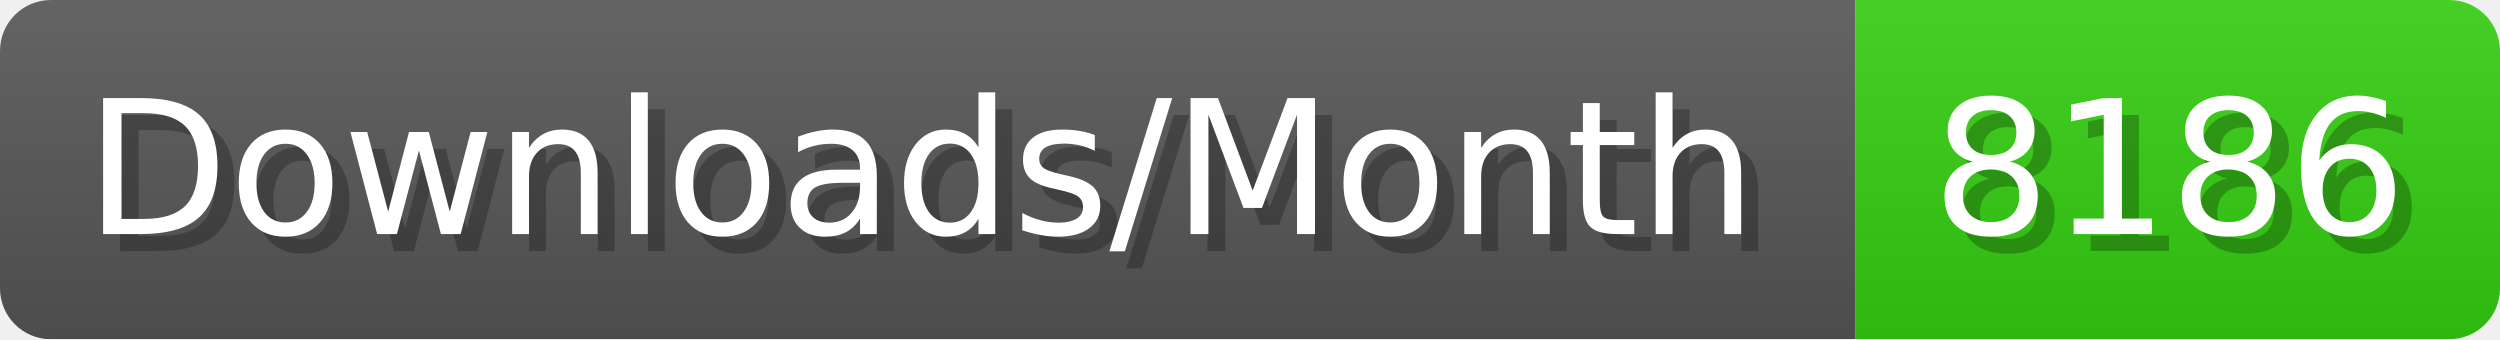
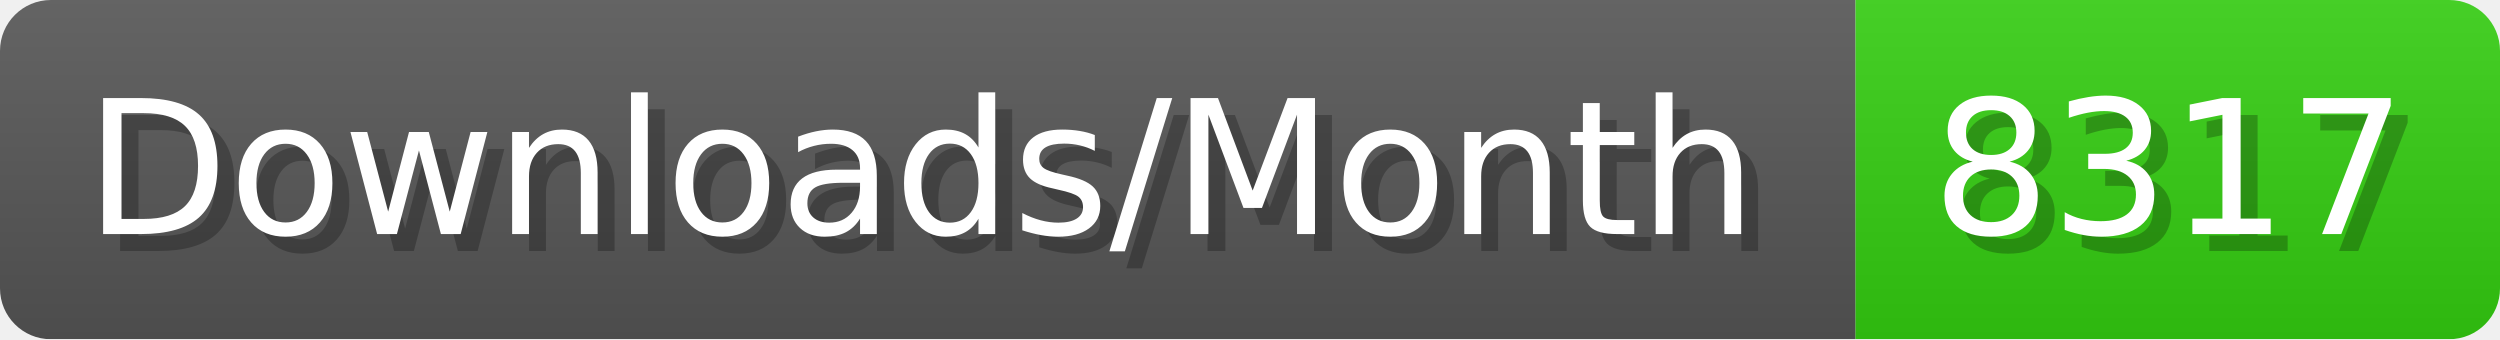
- <svg xmlns="http://www.w3.org/2000/svg" width="147.4" height="20" viewBox="0 0 1474 200" role="img" aria-label="Downloads/Month: 8186">
+ <svg xmlns="http://www.w3.org/2000/svg" width="147.4" height="20" viewBox="0 0 1474 200" role="img" aria-label="Downloads/Month: 8317">
  <linearGradient id="YlXUI" x2="0" y2="100%">
    <stop offset="0" stop-opacity=".1" stop-color="#EEE" />
    <stop offset="1" stop-opacity=".1" />
  </linearGradient>
  <mask id="JHhop">
    <rect width="1474" height="200" rx="30" fill="#FFF" />
  </mask>
  <g mask="url(#JHhop)">
    <rect width="1094" height="200" fill="#555" />
    <rect width="380" height="200" fill="#3C1" x="1094" />
    <rect width="1474" height="200" fill="url(#YlXUI)" />
  </g>
  <g aria-hidden="true" fill="#fff" text-anchor="start" font-family="Verdana,DejaVu Sans,sans-serif" font-size="110">
    <text x="60" y="148" textLength="994" fill="#000" opacity="0.25">Downloads/Month</text>
    <text x="50" y="138" textLength="994">Downloads/Month</text>
-     <text x="1149" y="148" textLength="280" fill="#000" opacity="0.25">8186</text>
-     <text x="1139" y="138" textLength="280">8186</text>
+     <text x="1149" y="148" textLength="280" fill="#000" opacity="0.25">8317</text>
+     <text x="1139" y="138" textLength="280">8317</text>
  </g>
</svg>
